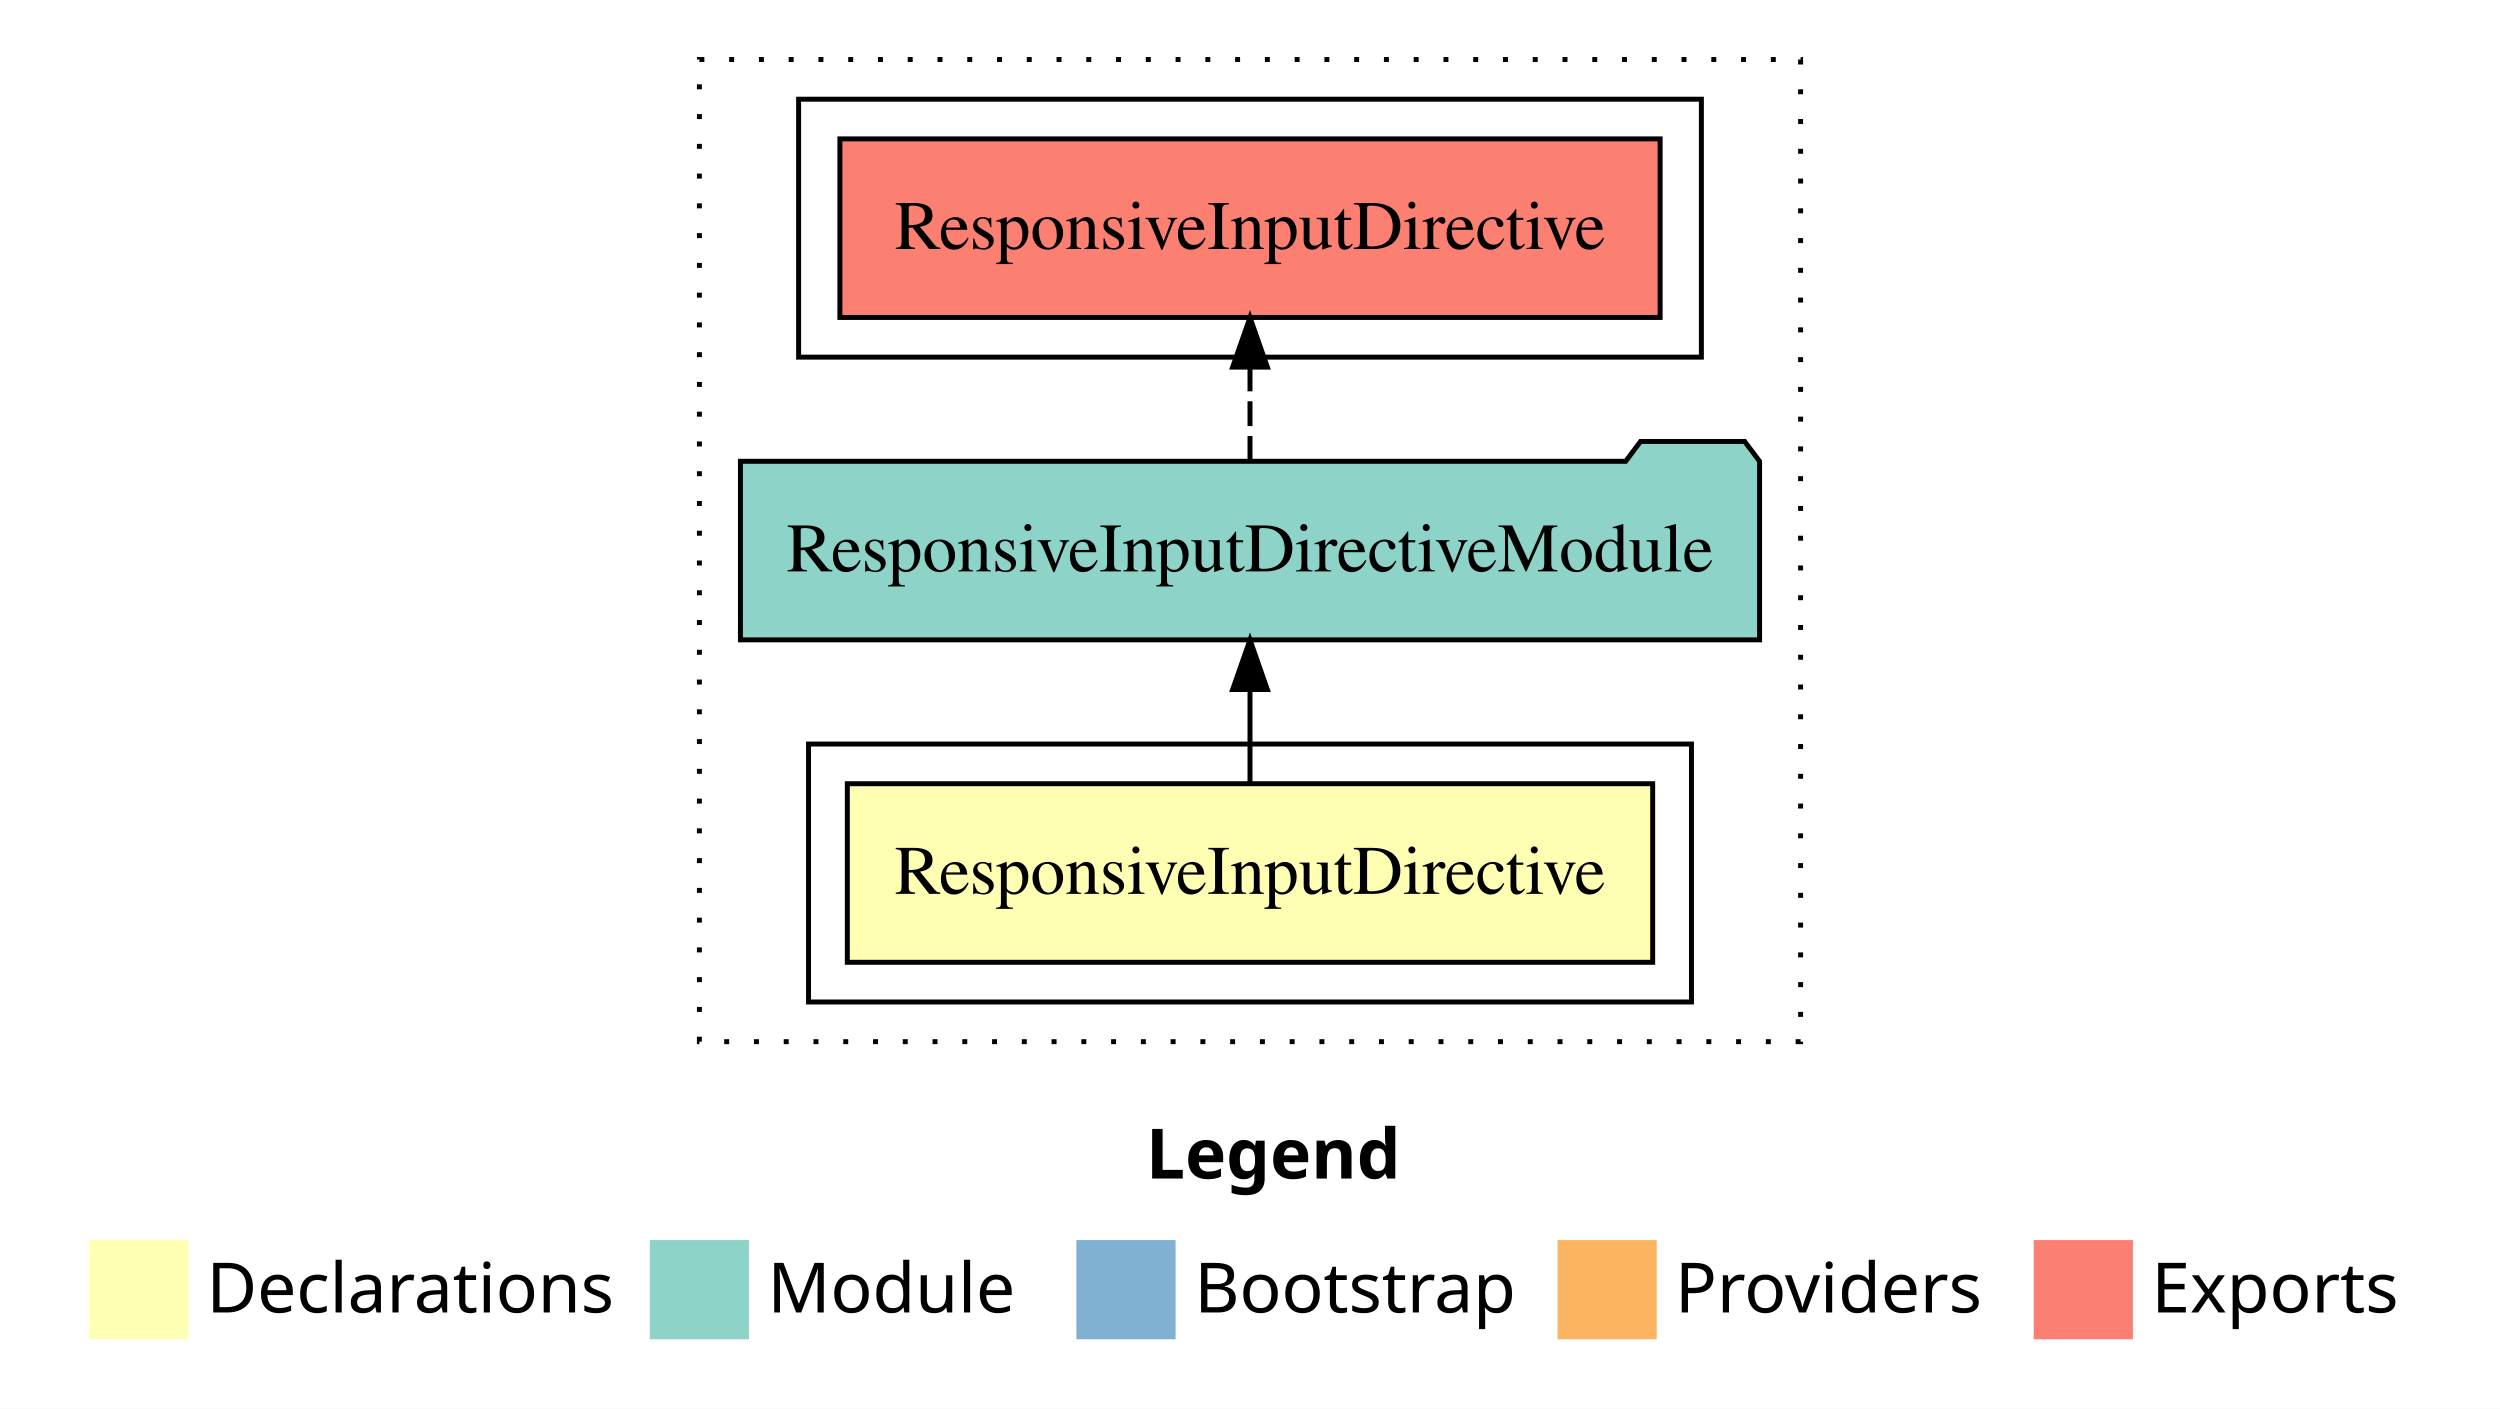
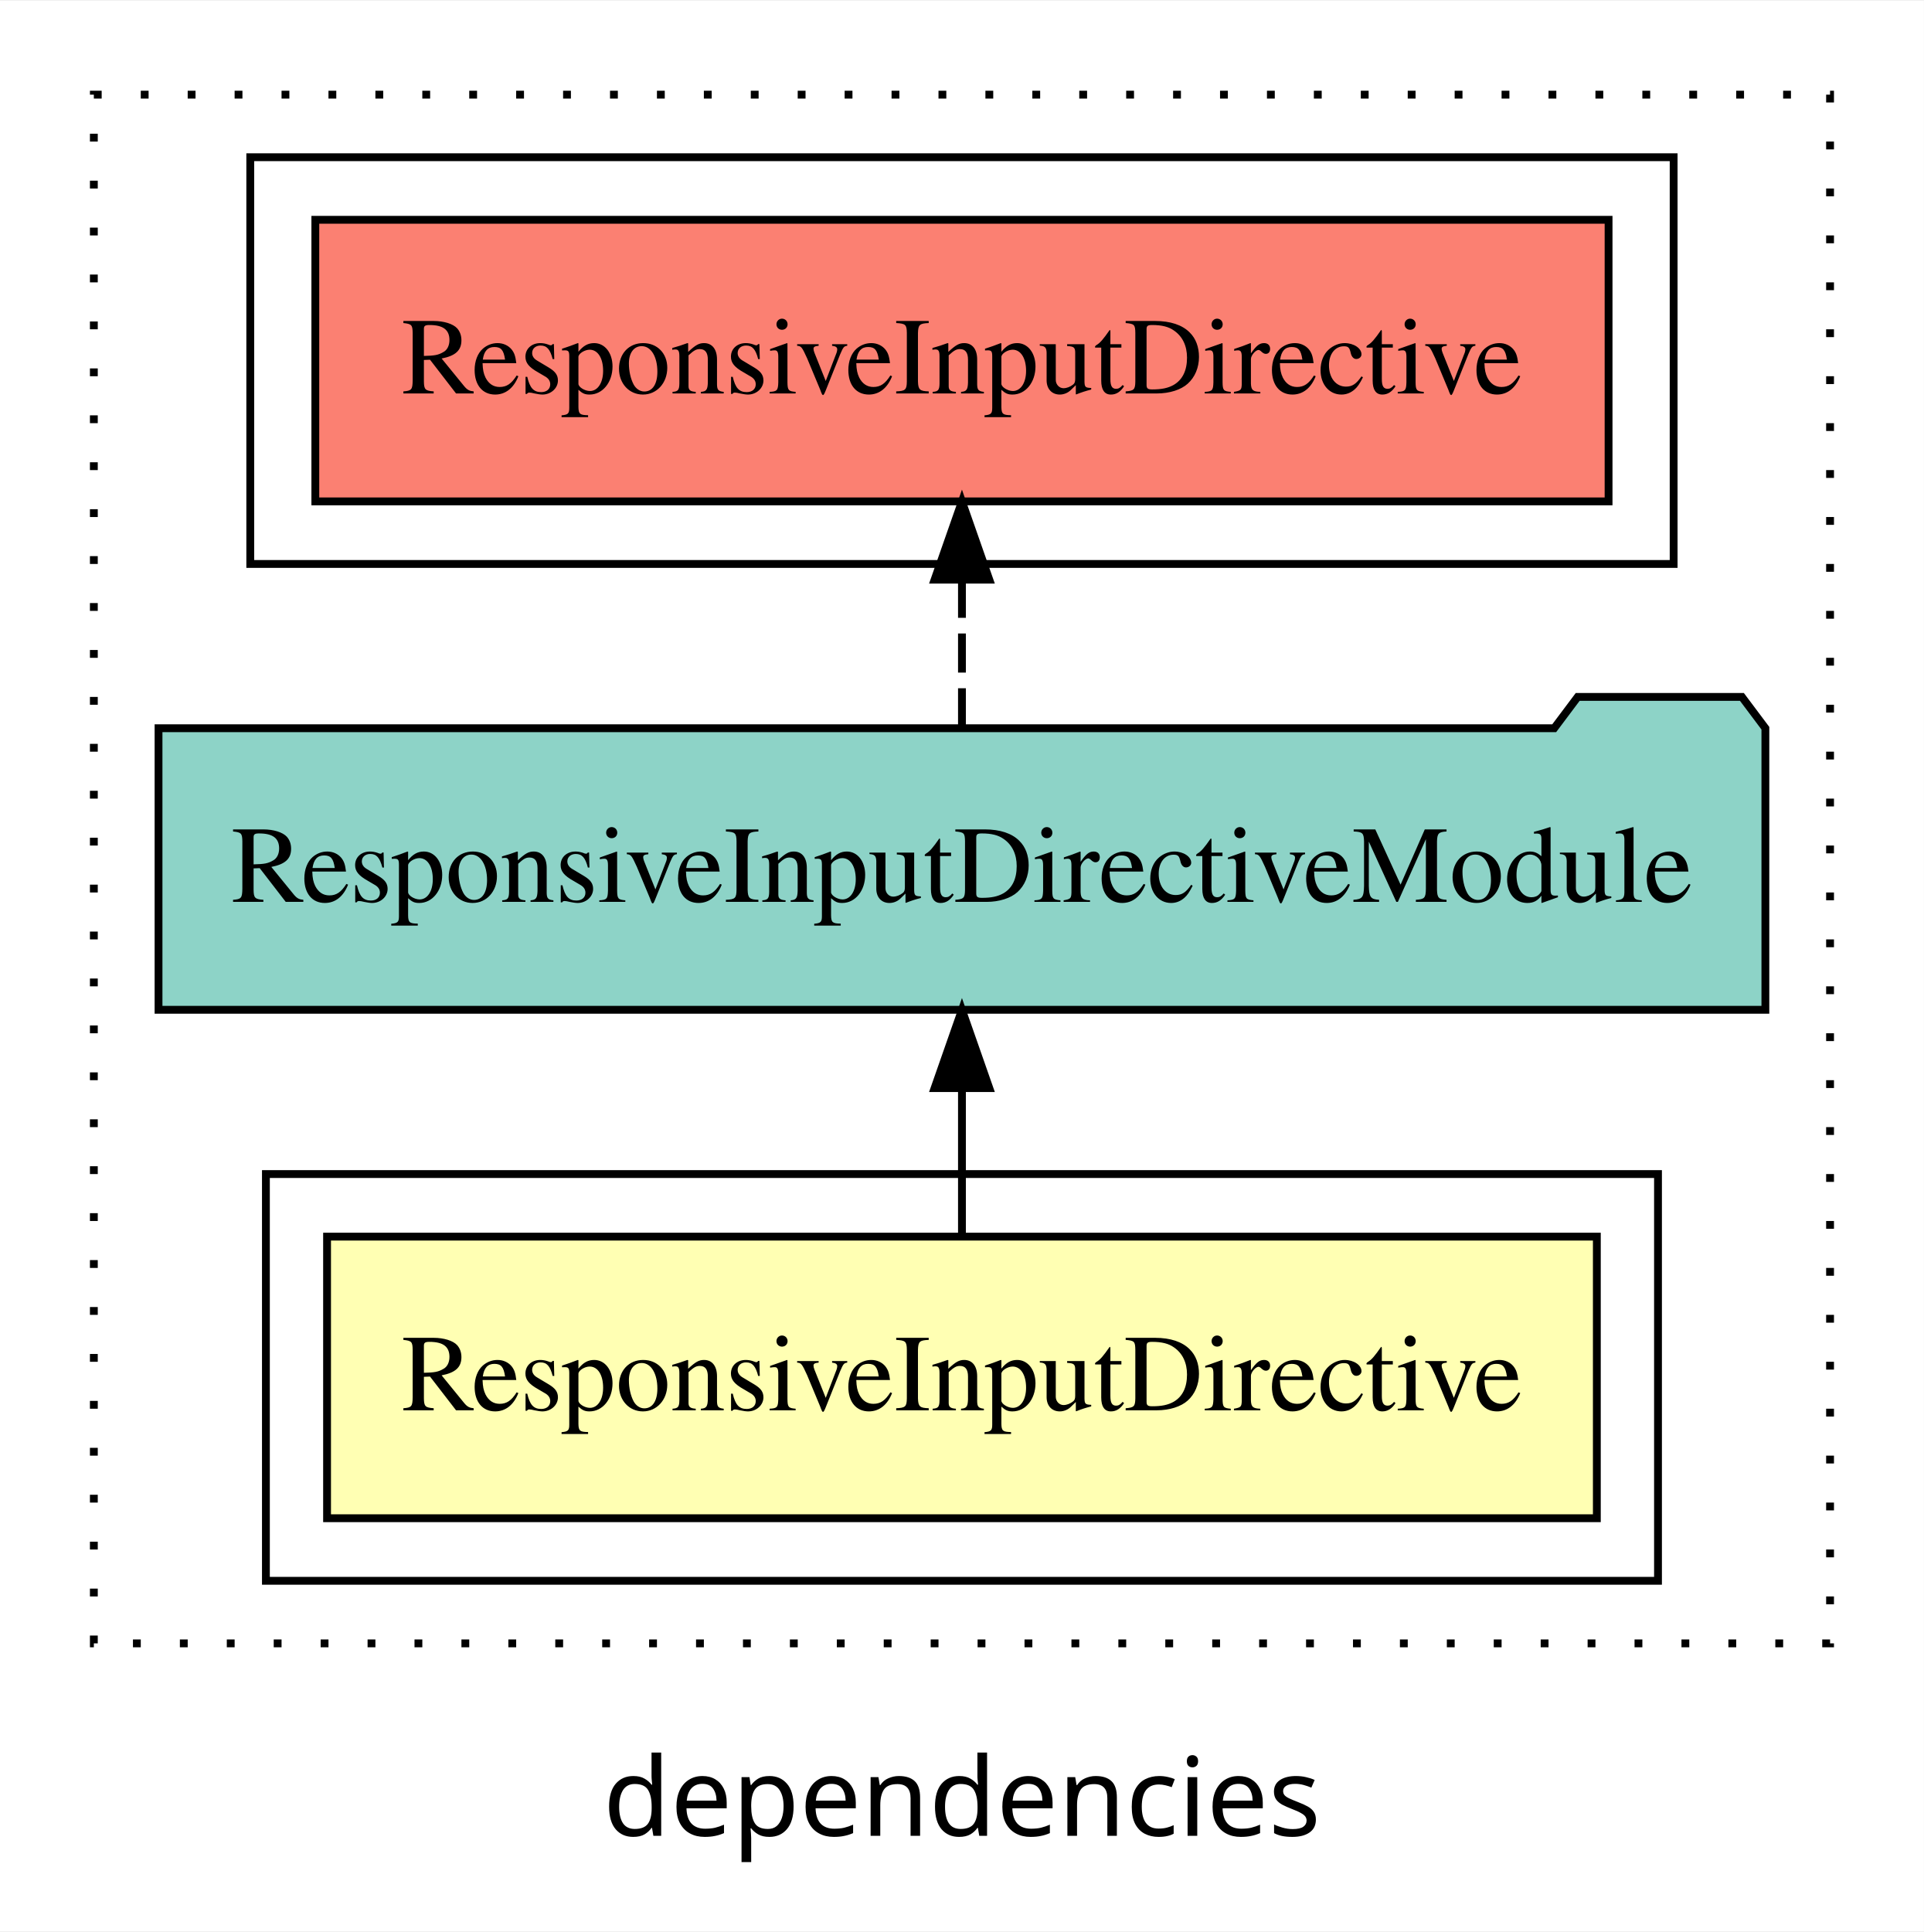
- <svg xmlns="http://www.w3.org/2000/svg" width="504pt" height="284pt" viewBox="0.00 0.00 504.00 284.00">
-   <g id="graph0" class="graph" transform="scale(1 1) rotate(0) translate(4 280)">
-     <polygon fill="#ffffff" stroke="transparent" points="-4,4 -4,-280 500,-280 500,4 -4,4" />
-     <text text-anchor="start" x="227.009" y="-42.4" font-family="sans-serif" font-weight="bold" font-size="14.00" fill="#000000">Legend</text>
-     <polygon fill="#ffffb3" stroke="transparent" points="14,-10 14,-30 34,-30 34,-10 14,-10" />
-     <text text-anchor="start" x="37.629" y="-15.4" font-family="sans-serif" font-size="14.00" fill="#000000">  Declarations</text>
-     <polygon fill="#8dd3c7" stroke="transparent" points="127,-10 127,-30 147,-30 147,-10 127,-10" />
-     <text text-anchor="start" x="150.725" y="-15.4" font-family="sans-serif" font-size="14.00" fill="#000000">  Module</text>
-     <polygon fill="#80b1d3" stroke="transparent" points="213,-10 213,-30 233,-30 233,-10 213,-10" />
-     <text text-anchor="start" x="236.781" y="-15.4" font-family="sans-serif" font-size="14.00" fill="#000000">  Bootstrap</text>
-     <polygon fill="#fdb462" stroke="transparent" points="310,-10 310,-30 330,-30 330,-10 310,-10" />
-     <text text-anchor="start" x="333.673" y="-15.4" font-family="sans-serif" font-size="14.00" fill="#000000">  Providers</text>
-     <polygon fill="#fb8072" stroke="transparent" points="406,-10 406,-30 426,-30 426,-10 406,-10" />
-     <text text-anchor="start" x="429.726" y="-15.4" font-family="sans-serif" font-size="14.00" fill="#000000">  Exports</text>
+ <svg xmlns="http://www.w3.org/2000/svg" width="246pt" height="247pt" viewBox="0.00 0.00 246.00 246.80">
+   <g id="graph0" class="graph" transform="scale(1 1) rotate(0) translate(4 242.8)">
+     <polygon fill="white" stroke="transparent" points="-4,4 -4,-242.8 242,-242.8 242,4 -4,4" />
+     <text text-anchor="middle" x="119" y="-8.2" font-family="sans-serif" font-size="14.00">dependencies</text>
    <g id="clust1" class="cluster">
-       <polygon fill="none" stroke="#000000" stroke-dasharray="1,5" points="137,-70 137,-268 359,-268 359,-70 137,-70" />
+       <polygon fill="none" stroke="black" stroke-dasharray="1,5" points="8,-32.8 8,-230.8 230,-230.8 230,-32.8 8,-32.8" />
+     </g>
+     <g id="clust5" class="cluster">
+       <polygon fill="none" stroke="black" points="28,-170.8 28,-222.8 210,-222.8 210,-170.8 28,-170.8" />
    </g>
    <g id="clust2" class="cluster">
-       <polygon fill="none" stroke="#000000" points="159,-78 159,-130 337,-130 337,-78 159,-78" />
-     </g>
-     <g id="clust5" class="cluster">
-       <polygon fill="none" stroke="#000000" points="157,-208 157,-260 339,-260 339,-208 157,-208" />
+       <polygon fill="none" stroke="black" points="30,-40.8 30,-92.8 208,-92.8 208,-40.8 30,-40.8" />
    </g>
    <g id="node1" class="node">
-       <polygon fill="#ffffb3" stroke="#000000" points="329.18,-122 166.82,-122 166.82,-86 329.18,-86 329.18,-122" />
-       <text text-anchor="middle" x="248" y="-99.8" font-family="Times,serif" font-size="14.00" fill="#000000">ResponsiveInputDirective</text>
+       <polygon fill="#ffffb3" stroke="black" points="200.18,-84.8 37.82,-84.8 37.82,-48.8 200.18,-48.8 200.18,-84.8" />
+       <text text-anchor="middle" x="119" y="-62.6" font-family="Times,serif" font-size="14.00">ResponsiveInputDirective</text>
    </g>
    <g id="node2" class="node">
-       <polygon fill="#8dd3c7" stroke="#000000" points="350.73,-187 347.73,-191 326.73,-191 323.73,-187 145.27,-187 145.27,-151 350.73,-151 350.73,-187" />
-       <text text-anchor="middle" x="248" y="-164.8" font-family="Times,serif" font-size="14.00" fill="#000000">ResponsiveInputDirectiveModule</text>
+       <polygon fill="#8dd3c7" stroke="black" points="221.73,-149.8 218.73,-153.8 197.73,-153.8 194.73,-149.8 16.27,-149.8 16.27,-113.8 221.73,-113.8 221.73,-149.8" />
+       <text text-anchor="middle" x="119" y="-127.6" font-family="Times,serif" font-size="14.00">ResponsiveInputDirectiveModule</text>
    </g>
    <g id="edge1" class="edge">
-       <path fill="none" stroke="#000000" d="M248,-122.106C248,-122.106 248,-140.991 248,-140.991" />
-       <polygon fill="#000000" stroke="#000000" points="244.5,-140.991 248,-150.991 251.5,-140.991 244.5,-140.991" />
+       <path fill="none" stroke="black" d="M119,-84.91C119,-84.91 119,-103.79 119,-103.79" />
+       <polygon fill="black" stroke="black" points="115.5,-103.79 119,-113.79 122.5,-103.79 115.5,-103.79" />
    </g>
    <g id="node3" class="node">
-       <polygon fill="#fb8072" stroke="#000000" points="330.68,-252 165.32,-252 165.32,-216 330.68,-216 330.68,-252" />
-       <text text-anchor="middle" x="248" y="-229.8" font-family="Times,serif" font-size="14.00" fill="#000000">ResponsiveInputDirective </text>
+       <polygon fill="#fb8072" stroke="black" points="201.68,-214.8 36.32,-214.8 36.32,-178.8 201.68,-178.8 201.68,-214.8" />
+       <text text-anchor="middle" x="119" y="-192.6" font-family="Times,serif" font-size="14.00">ResponsiveInputDirective </text>
    </g>
    <g id="edge2" class="edge">
-       <path fill="none" stroke="#000000" stroke-dasharray="5,2" d="M248,-187.106C248,-187.106 248,-205.991 248,-205.991" />
-       <polygon fill="#000000" stroke="#000000" points="244.5,-205.991 248,-215.991 251.5,-205.991 244.5,-205.991" />
+       <path fill="none" stroke="black" stroke-dasharray="5,2" d="M119,-149.91C119,-149.91 119,-168.79 119,-168.79" />
+       <polygon fill="black" stroke="black" points="115.5,-168.79 119,-178.79 122.5,-168.79 115.5,-168.79" />
    </g>
  </g>
</svg>
